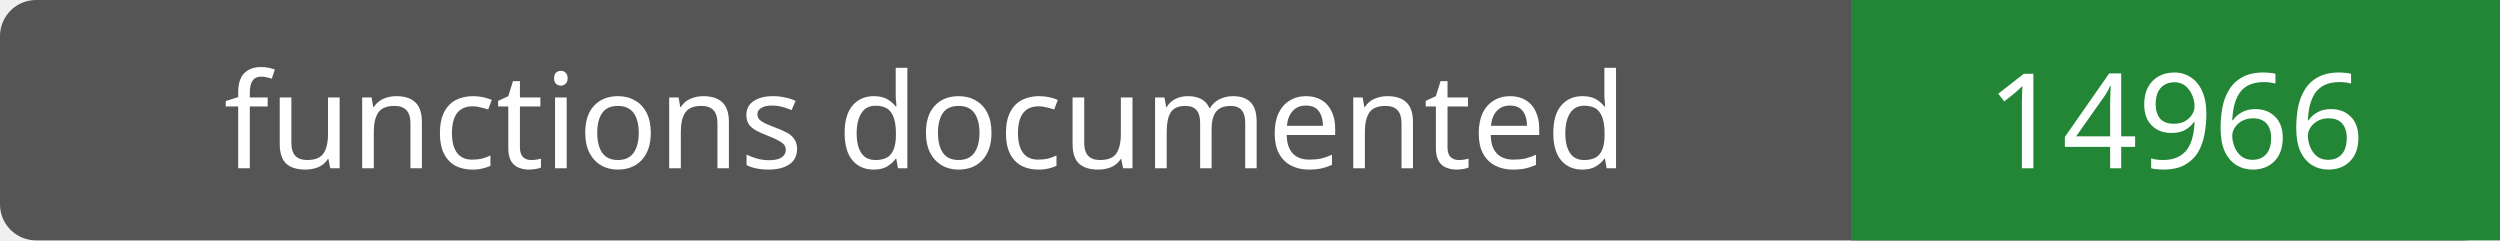
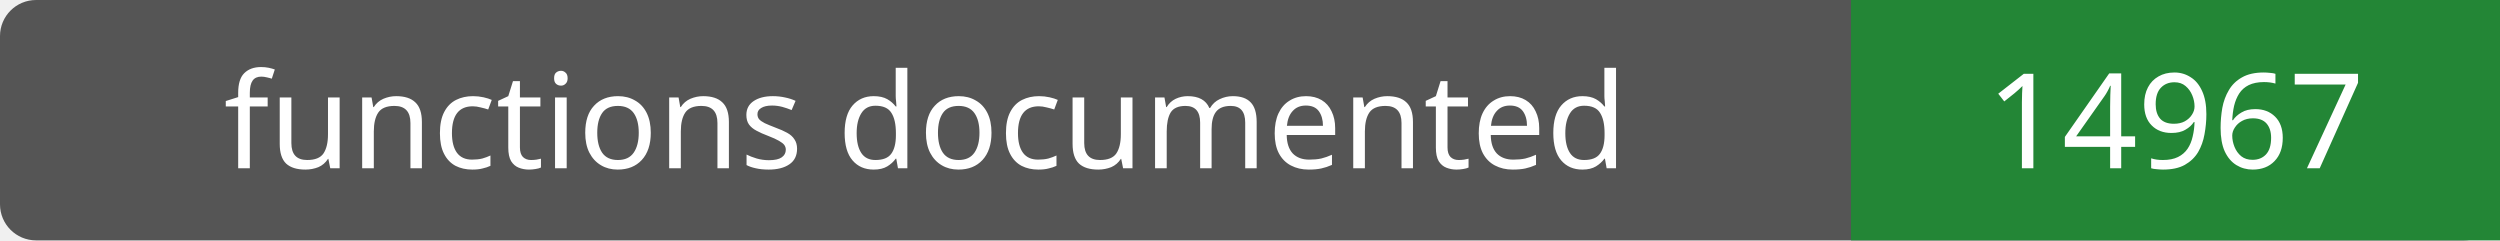
- <svg xmlns="http://www.w3.org/2000/svg" width="208" height="20" role="img" aria-label="functions documented: 14966">
+ <svg xmlns="http://www.w3.org/2000/svg" width="208" height="20" role="img" aria-label="functions documented: 14967">
  <rect width="208" height="20" rx="3" fill="#555" />
  <path fill="#238636" d="M154 0h54v20H154z" />
  <g fill="#fff" text-anchor="middle" font-family="Verdana,sans-serif" font-size="11">
    <text x="77.0" y="14">functions documented</text>
-     <text x="181.0" y="14">14966</text>
+     <text x="181.0" y="14">14967</text>
  </g>
</svg>
